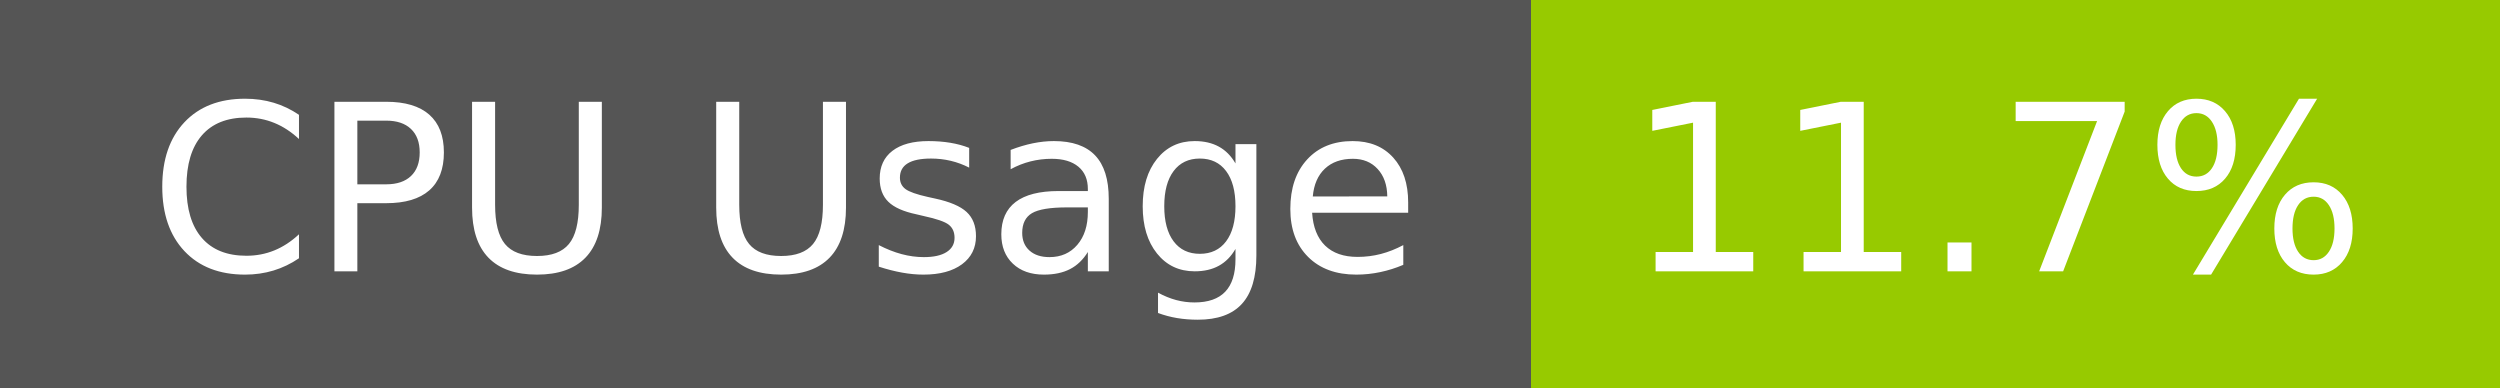
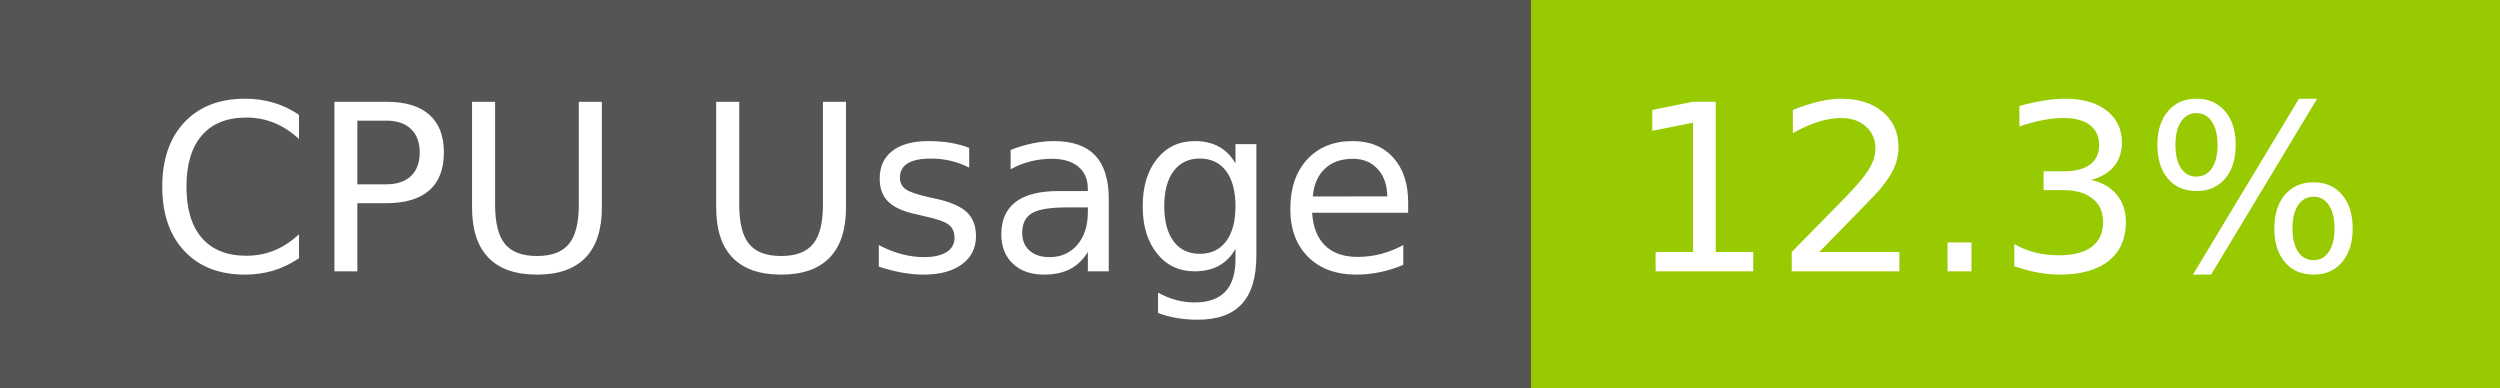
- <svg xmlns="http://www.w3.org/2000/svg" width="129" height="20" role="img" aria-label="CPU Usage: 11.7%">
+ <svg xmlns="http://www.w3.org/2000/svg" width="129" height="20" role="img" aria-label="CPU Usage: 12.3%">
  <g shape-rendering="crispEdges">
    <rect width="79" height="20" fill="#555" />
    <rect x="79" width="50" height="20" fill="#97ca00" />
  </g>
  <g fill="#fff" text-anchor="middle" font-family="Verdana,Geneva,DejaVu Sans,sans-serif" text-rendering="geometricPrecision" font-size="120">
    <text x="405" y="140" transform="scale(.1)" fill="#fff" textLength="665">CPU Usage</text>
-     <text x="1030" y="140" transform="scale(.1)" fill="#fff" textLength="390">11.7%</text>
+     <text x="1030" y="140" transform="scale(.1)" fill="#fff" textLength="390">12.3%</text>
  </g>
</svg>
